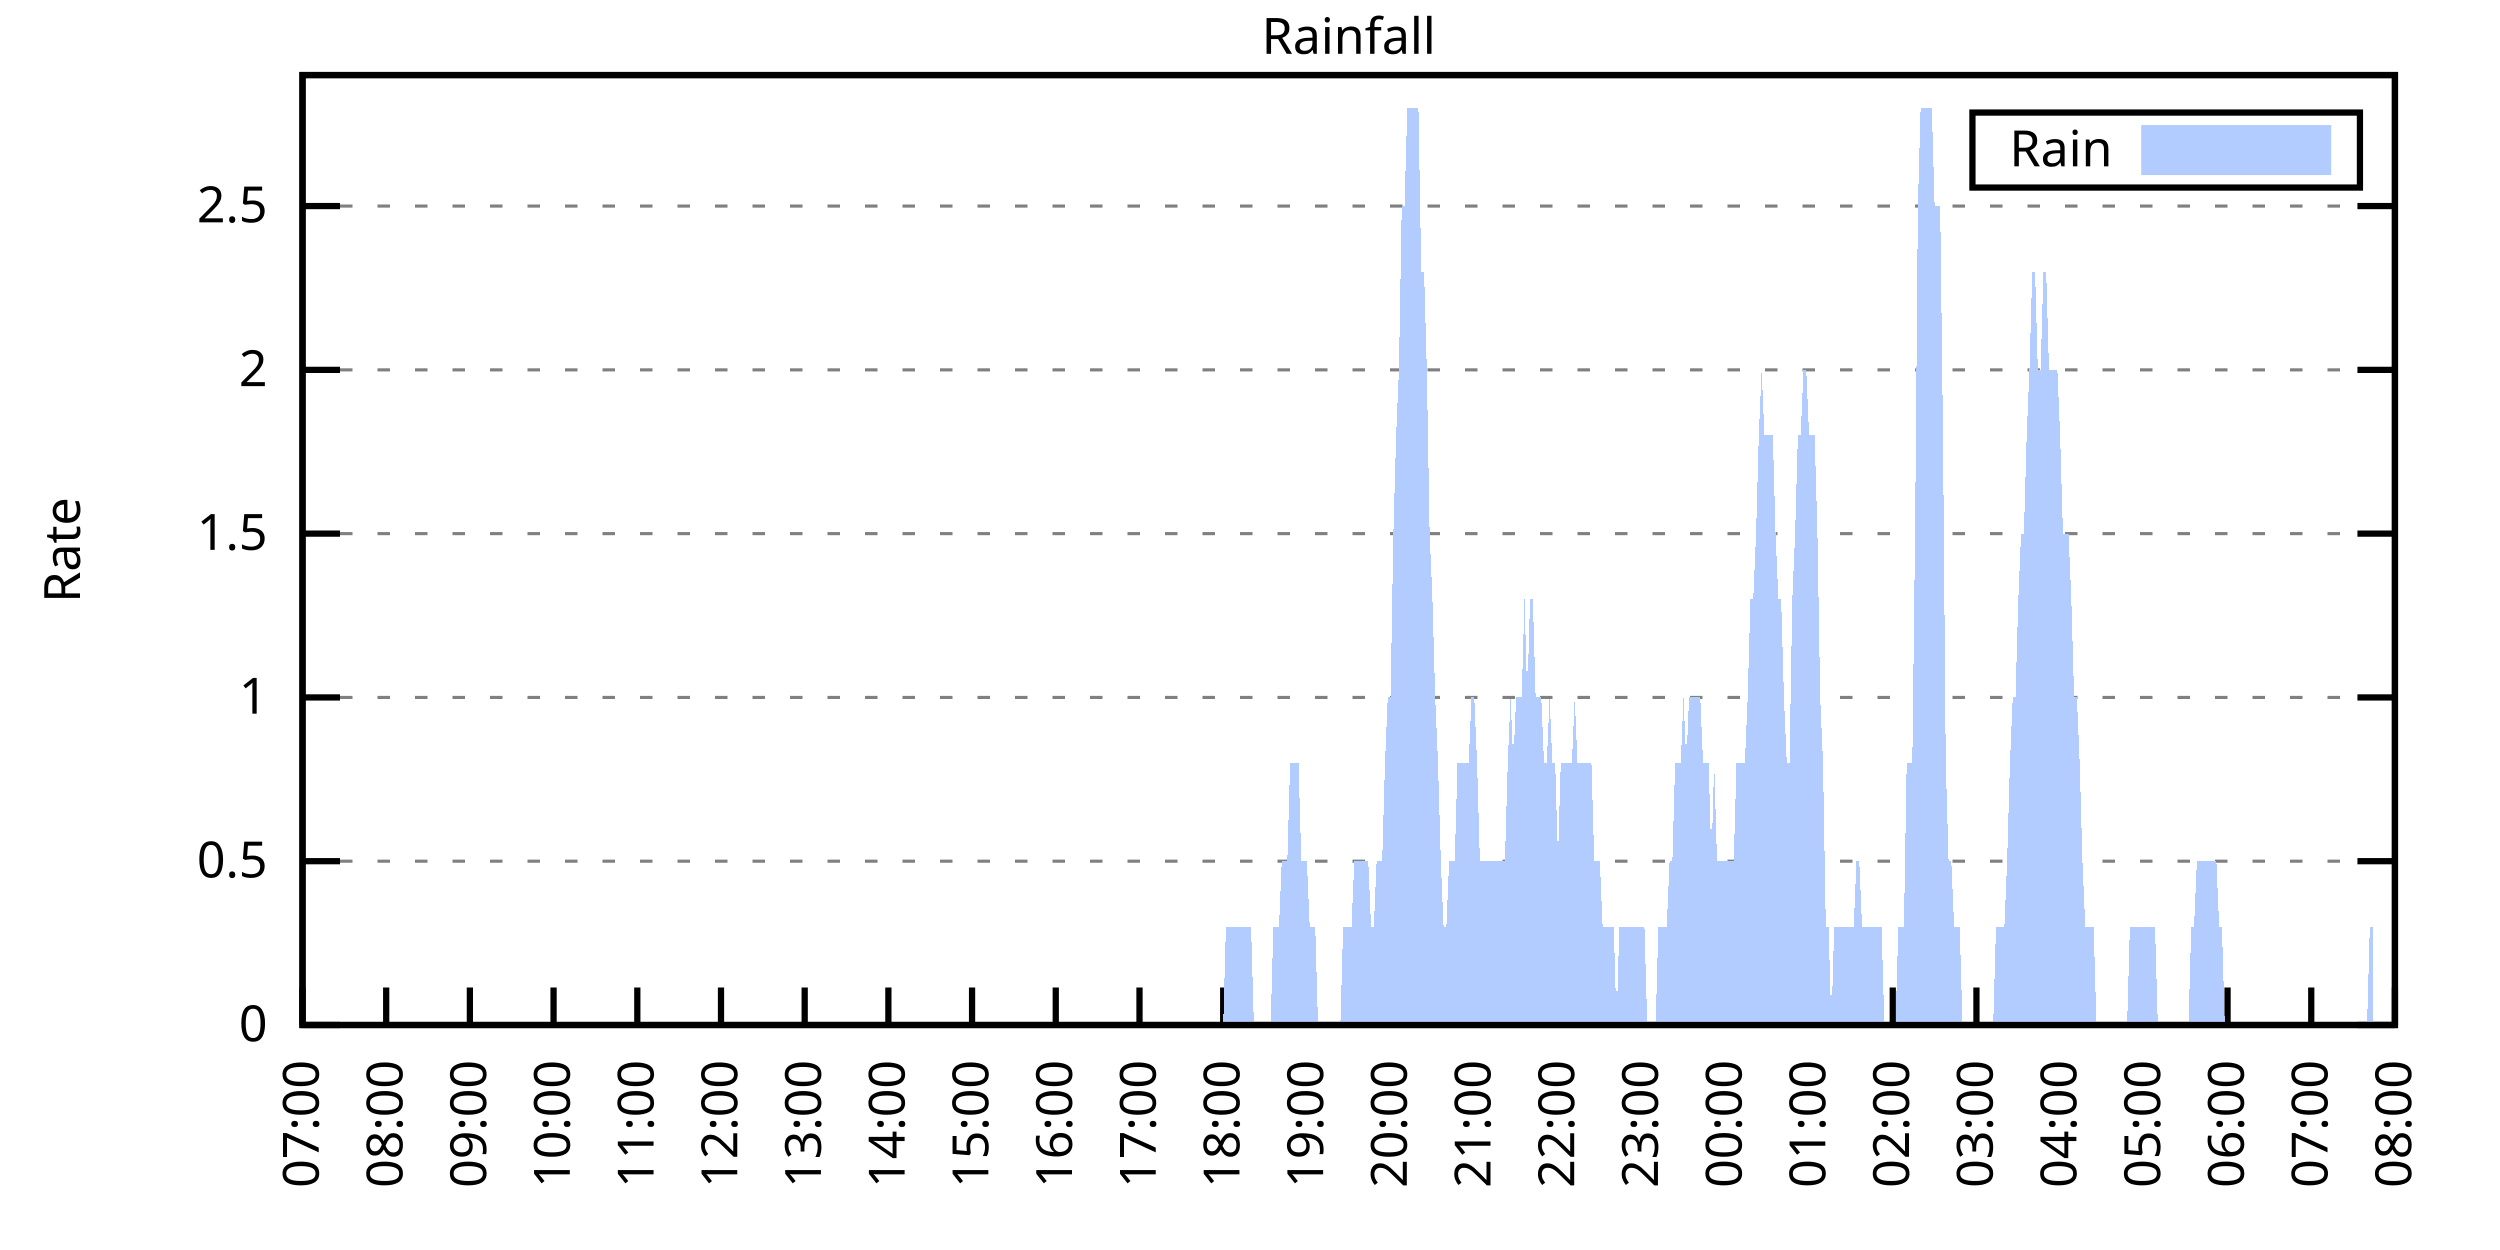
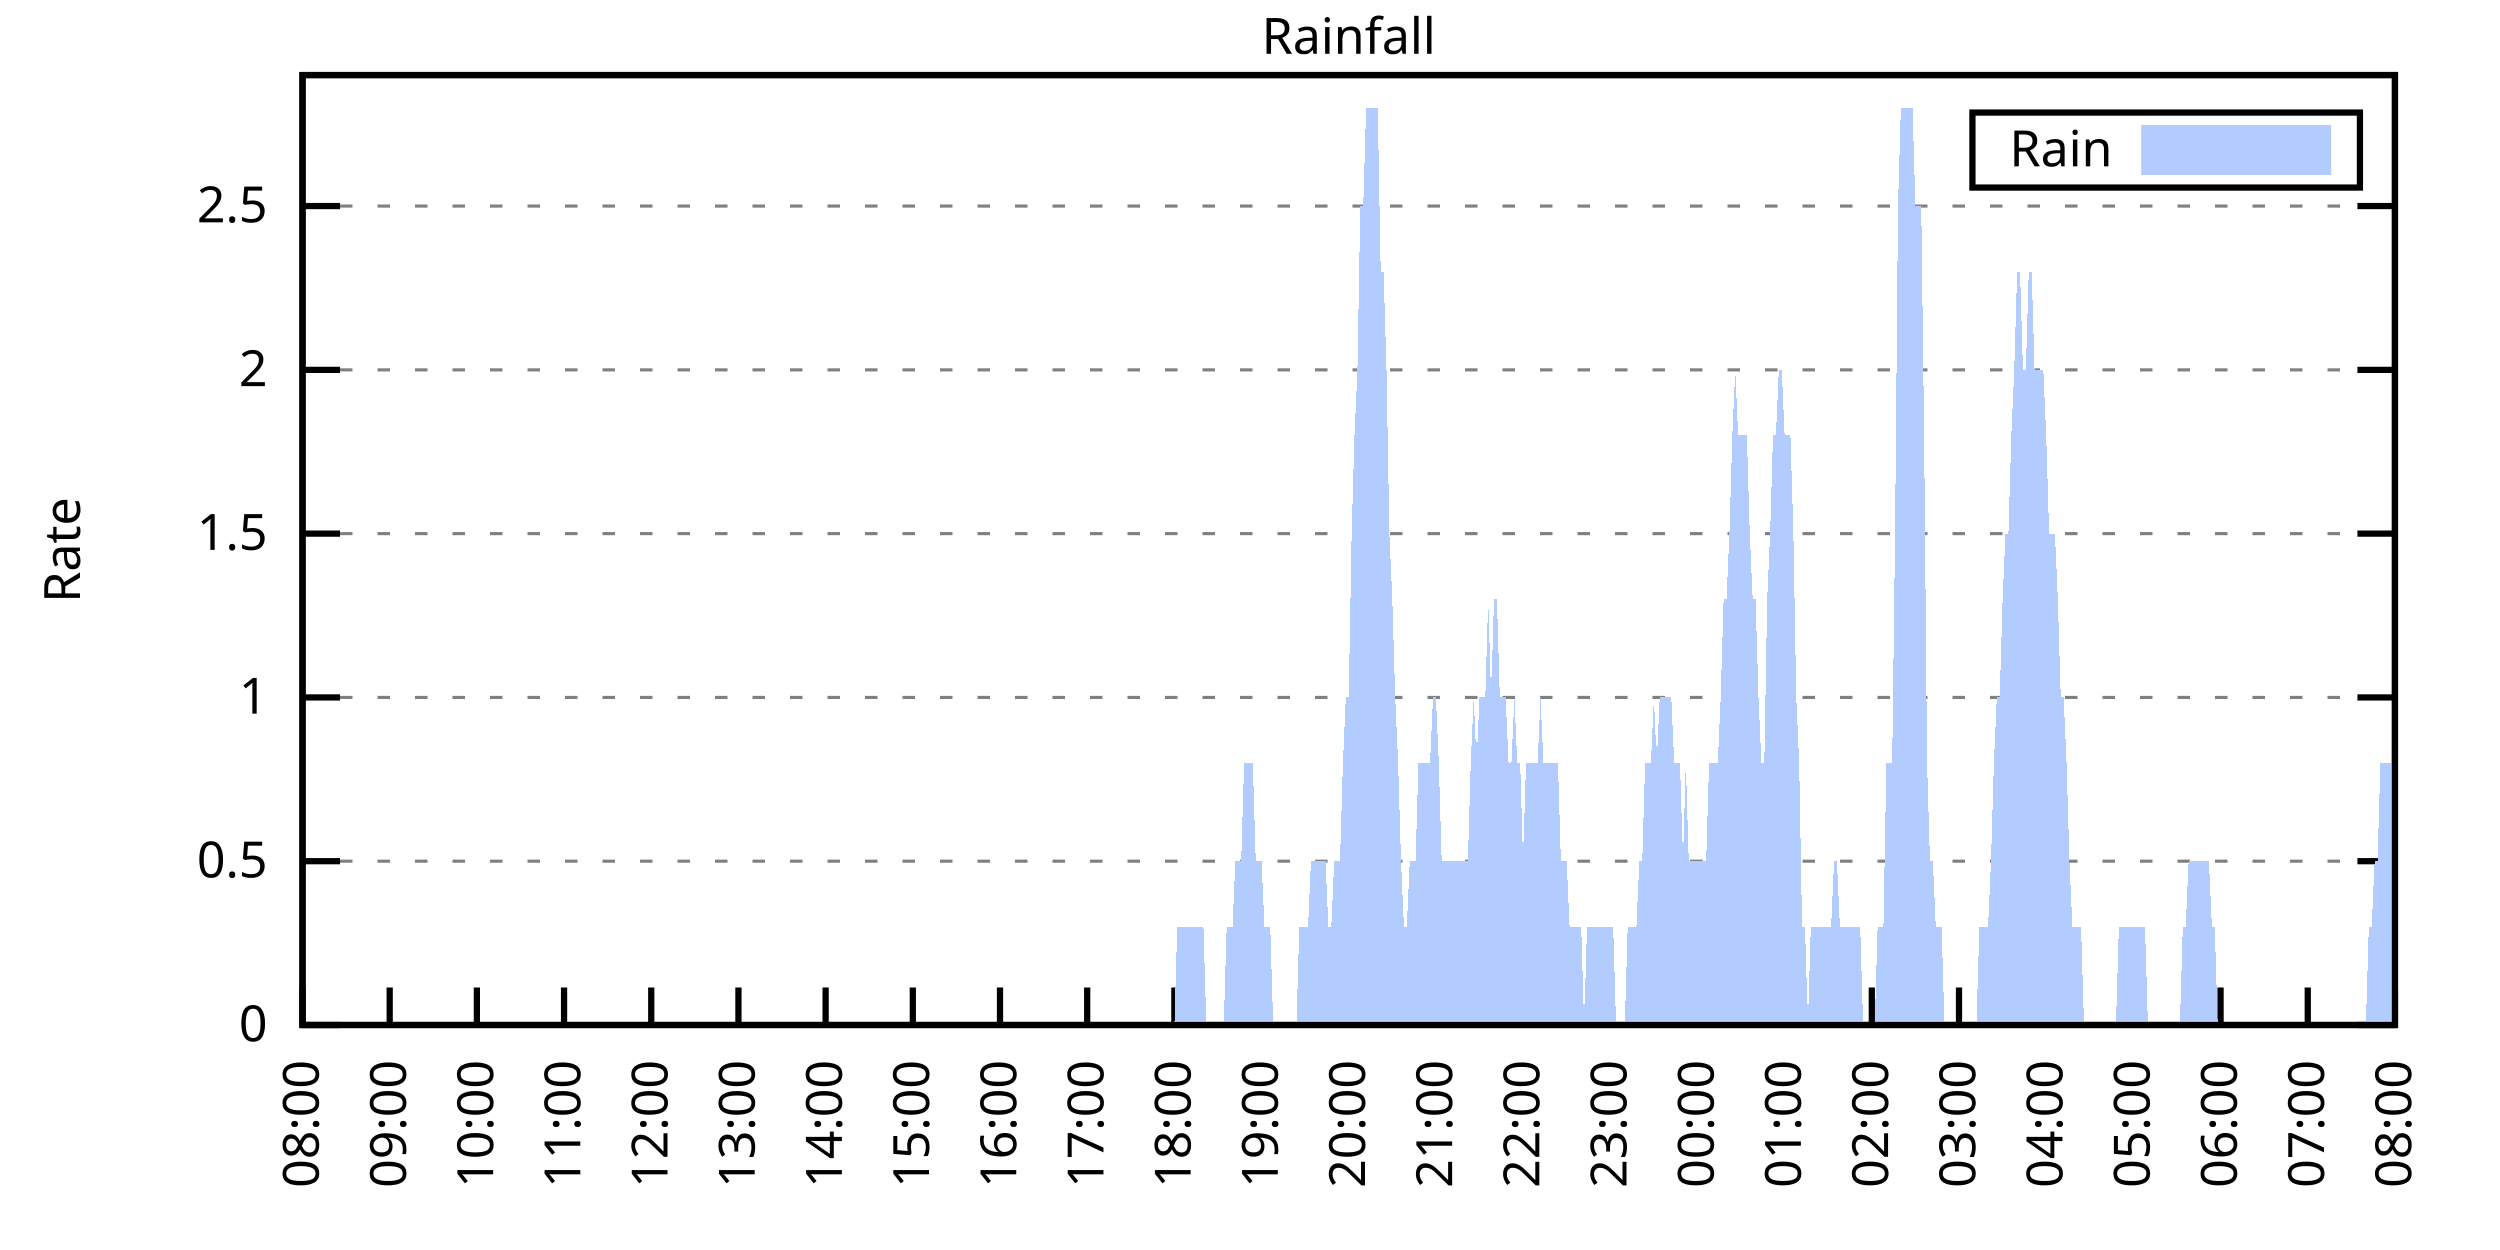
<svg xmlns="http://www.w3.org/2000/svg" xmlns:xlink="http://www.w3.org/1999/xlink" width="400" height="200" viewBox="0 0 400 200">
  <g id="gnuplot_canvas">
    <rect x="0" y="0" width="400" height="200" fill="none" />
    <defs>
      <circle id="gpDot" r="0.5" stroke-width="0.5" stroke="currentColor" />
      <path id="gpPt0" stroke-width="0.333" stroke="currentColor" d="M-1,0 h2 M0,-1 v2" />
      <path id="gpPt1" stroke-width="0.333" stroke="currentColor" d="M-1,-1 L1,1 M1,-1 L-1,1" />
      <path id="gpPt2" stroke-width="0.333" stroke="currentColor" d="M-1,0 L1,0 M0,-1 L0,1 M-1,-1 L1,1 M-1,1 L1,-1" />
      <rect id="gpPt3" stroke-width="0.333" stroke="currentColor" x="-1" y="-1" width="2" height="2" />
      <rect id="gpPt4" stroke-width="0.333" stroke="currentColor" fill="currentColor" x="-1" y="-1" width="2" height="2" />
      <circle id="gpPt5" stroke-width="0.333" stroke="currentColor" cx="0" cy="0" r="1" />
      <use xlink:href="#gpPt5" id="gpPt6" fill="currentColor" stroke="none" />
      <path id="gpPt7" stroke-width="0.333" stroke="currentColor" d="M0,-1.33 L-1.33,0.67 L1.33,0.67 z" />
      <use xlink:href="#gpPt7" id="gpPt8" fill="currentColor" stroke="none" />
      <use xlink:href="#gpPt7" id="gpPt9" stroke="currentColor" transform="rotate(180)" />
      <use xlink:href="#gpPt9" id="gpPt10" fill="currentColor" stroke="none" />
      <use xlink:href="#gpPt3" id="gpPt11" stroke="currentColor" transform="rotate(45)" />
      <use xlink:href="#gpPt11" id="gpPt12" fill="currentColor" stroke="none" />
      <path id="gpPt13" stroke-width="0.333" stroke="currentColor" d="M0,1.330 L1.265,0.411 L0.782,-1.067 L-0.782,-1.076 L-1.265,0.411 z" />
      <use xlink:href="#gpPt13" id="gpPt14" fill="currentColor" stroke="none" />
      <filter id="textbox" filterUnits="objectBoundingBox" x="0" y="0" height="1" width="1">
        <feFlood flood-color="white" flood-opacity="1" result="bgnd" />
        <feComposite in="SourceGraphic" in2="bgnd" operator="atop" />
      </filter>
      <filter id="greybox" filterUnits="objectBoundingBox" x="0" y="0" height="1" width="1">
        <feFlood flood-color="lightgrey" flood-opacity="1" result="grey" />
        <feComposite in="SourceGraphic" in2="grey" operator="atop" />
      </filter>
    </defs>
    <g fill="none" color="white" stroke="currentColor" stroke-width="1.00" stroke-linecap="butt" stroke-linejoin="miter">
</g>
    <g fill="none" color="black" stroke="currentColor" stroke-width="1.00" stroke-linecap="butt" stroke-linejoin="miter">
      <g stroke="none" shape-rendering="crispEdges">
        <polygon fill="rgb(255, 255, 255)" points="48.40,164.00 383.18,164.00 383.18,12.02 48.40,12.02 " />
      </g>
    </g>
    <g fill="none" color="black" stroke="currentColor" stroke-width="1.00" stroke-linecap="butt" stroke-linejoin="miter">
</g>
    <g fill="none" color="black" stroke="black" stroke-width="0.50" stroke-linecap="butt" stroke-linejoin="miter">
</g>
    <g fill="none" color="gray" stroke="currentColor" stroke-width="0.50" stroke-linecap="butt" stroke-linejoin="miter">
      <path stroke="gray" stroke-dasharray="2,4" class="gridline" d="M48.40,164.00 L383.19,164.00  " />
    </g>
    <g fill="none" color="gray" stroke="gray" stroke-width="1.00" stroke-linecap="butt" stroke-linejoin="miter">
</g>
    <g fill="none" color="black" stroke="currentColor" stroke-width="1.00" stroke-linecap="butt" stroke-linejoin="miter">
      <path stroke="black" d="M48.40,164.00 L54.40,164.00 M383.19,164.00 L377.19,164.00  " />
      <g transform="translate(42.80,166.60)" stroke="none" fill="black" font-family="Sans" font-size="8.00" text-anchor="end">
        <text>
          <tspan font-family="Sans"> 0</tspan>
        </text>
      </g>
    </g>
    <g fill="none" color="black" stroke="currentColor" stroke-width="1.00" stroke-linecap="butt" stroke-linejoin="miter">
</g>
    <g fill="none" color="black" stroke="black" stroke-width="0.50" stroke-linecap="butt" stroke-linejoin="miter">
</g>
    <g fill="none" color="gray" stroke="currentColor" stroke-width="0.50" stroke-linecap="butt" stroke-linejoin="miter">
      <path stroke="gray" stroke-dasharray="2,4" class="gridline" d="M48.40,137.79 L383.19,137.79  " />
    </g>
    <g fill="none" color="gray" stroke="gray" stroke-width="1.00" stroke-linecap="butt" stroke-linejoin="miter">
</g>
    <g fill="none" color="black" stroke="currentColor" stroke-width="1.00" stroke-linecap="butt" stroke-linejoin="miter">
      <path stroke="black" d="M48.40,137.79 L54.40,137.79 M383.19,137.79 L377.19,137.79  " />
      <g transform="translate(42.80,140.39)" stroke="none" fill="black" font-family="Sans" font-size="8.00" text-anchor="end">
        <text>
          <tspan font-family="Sans"> 0.5</tspan>
        </text>
      </g>
    </g>
    <g fill="none" color="black" stroke="currentColor" stroke-width="1.00" stroke-linecap="butt" stroke-linejoin="miter">
</g>
    <g fill="none" color="black" stroke="black" stroke-width="0.50" stroke-linecap="butt" stroke-linejoin="miter">
</g>
    <g fill="none" color="gray" stroke="currentColor" stroke-width="0.50" stroke-linecap="butt" stroke-linejoin="miter">
      <path stroke="gray" stroke-dasharray="2,4" class="gridline" d="M48.40,111.59 L383.19,111.59  " />
    </g>
    <g fill="none" color="gray" stroke="gray" stroke-width="1.00" stroke-linecap="butt" stroke-linejoin="miter">
</g>
    <g fill="none" color="black" stroke="currentColor" stroke-width="1.00" stroke-linecap="butt" stroke-linejoin="miter">
      <path stroke="black" d="M48.40,111.59 L54.40,111.59 M383.19,111.59 L377.19,111.59  " />
      <g transform="translate(42.80,114.19)" stroke="none" fill="black" font-family="Sans" font-size="8.00" text-anchor="end">
        <text>
          <tspan font-family="Sans"> 1</tspan>
        </text>
      </g>
    </g>
    <g fill="none" color="black" stroke="currentColor" stroke-width="1.00" stroke-linecap="butt" stroke-linejoin="miter">
</g>
    <g fill="none" color="black" stroke="black" stroke-width="0.50" stroke-linecap="butt" stroke-linejoin="miter">
</g>
    <g fill="none" color="gray" stroke="currentColor" stroke-width="0.50" stroke-linecap="butt" stroke-linejoin="miter">
      <path stroke="gray" stroke-dasharray="2,4" class="gridline" d="M48.40,85.38 L383.19,85.38  " />
    </g>
    <g fill="none" color="gray" stroke="gray" stroke-width="1.00" stroke-linecap="butt" stroke-linejoin="miter">
</g>
    <g fill="none" color="black" stroke="currentColor" stroke-width="1.00" stroke-linecap="butt" stroke-linejoin="miter">
      <path stroke="black" d="M48.40,85.38 L54.40,85.38 M383.19,85.38 L377.19,85.38  " />
      <g transform="translate(42.80,87.98)" stroke="none" fill="black" font-family="Sans" font-size="8.00" text-anchor="end">
        <text>
          <tspan font-family="Sans"> 1.5</tspan>
        </text>
      </g>
    </g>
    <g fill="none" color="black" stroke="currentColor" stroke-width="1.00" stroke-linecap="butt" stroke-linejoin="miter">
</g>
    <g fill="none" color="black" stroke="black" stroke-width="0.50" stroke-linecap="butt" stroke-linejoin="miter">
</g>
    <g fill="none" color="gray" stroke="currentColor" stroke-width="0.50" stroke-linecap="butt" stroke-linejoin="miter">
      <path stroke="gray" stroke-dasharray="2,4" class="gridline" d="M48.40,59.18 L383.19,59.18  " />
    </g>
    <g fill="none" color="gray" stroke="gray" stroke-width="1.00" stroke-linecap="butt" stroke-linejoin="miter">
</g>
    <g fill="none" color="black" stroke="currentColor" stroke-width="1.00" stroke-linecap="butt" stroke-linejoin="miter">
      <path stroke="black" d="M48.40,59.18 L54.40,59.18 M383.19,59.18 L377.19,59.18  " />
      <g transform="translate(42.80,61.78)" stroke="none" fill="black" font-family="Sans" font-size="8.00" text-anchor="end">
        <text>
          <tspan font-family="Sans"> 2</tspan>
        </text>
      </g>
    </g>
    <g fill="none" color="black" stroke="currentColor" stroke-width="1.00" stroke-linecap="butt" stroke-linejoin="miter">
</g>
    <g fill="none" color="black" stroke="black" stroke-width="0.50" stroke-linecap="butt" stroke-linejoin="miter">
</g>
    <g fill="none" color="gray" stroke="currentColor" stroke-width="0.50" stroke-linecap="butt" stroke-linejoin="miter">
      <path stroke="gray" stroke-dasharray="2,4" class="gridline" d="M48.40,32.97 L383.19,32.97  " />
    </g>
    <g fill="none" color="gray" stroke="gray" stroke-width="1.00" stroke-linecap="butt" stroke-linejoin="miter">
</g>
    <g fill="none" color="black" stroke="currentColor" stroke-width="1.00" stroke-linecap="butt" stroke-linejoin="miter">
      <path stroke="black" d="M48.40,32.97 L54.40,32.97 M383.19,32.97 L377.19,32.97  " />
      <g transform="translate(42.80,35.57)" stroke="none" fill="black" font-family="Sans" font-size="8.00" text-anchor="end">
        <text>
          <tspan font-family="Sans"> 2.5</tspan>
        </text>
      </g>
    </g>
    <g fill="none" color="black" stroke="currentColor" stroke-width="1.00" stroke-linecap="butt" stroke-linejoin="miter">
      <path stroke="black" d="M48.40,164.00 L48.40,158.00  " />
      <g transform="translate(51.00,169.60) rotate(270.00)" stroke="none" fill="black" font-family="Sans" font-size="8.00" text-anchor="end">
        <text>
-           <tspan font-family="Sans">07:00</tspan>
-         </text>
-       </g>
-     </g>
-     <g fill="none" color="black" stroke="currentColor" stroke-width="1.00" stroke-linecap="butt" stroke-linejoin="miter">
-       <path stroke="black" d="M61.79,164.00 L61.79,158.00  " />
-       <g transform="translate(64.39,169.60) rotate(270.00)" stroke="none" fill="black" font-family="Sans" font-size="8.00" text-anchor="end">
-         <text>
          <tspan font-family="Sans">08:00</tspan>
        </text>
      </g>
    </g>
    <g fill="none" color="black" stroke="currentColor" stroke-width="1.00" stroke-linecap="butt" stroke-linejoin="miter">
-       <path stroke="black" d="M75.18,164.00 L75.18,158.00  " />
-       <g transform="translate(77.78,169.60) rotate(270.00)" stroke="none" fill="black" font-family="Sans" font-size="8.00" text-anchor="end">
+       <path stroke="black" d="M62.35,164.00 L62.35,158.00  " />
+       <g transform="translate(64.95,169.60) rotate(270.00)" stroke="none" fill="black" font-family="Sans" font-size="8.00" text-anchor="end">
        <text>
          <tspan font-family="Sans">09:00</tspan>
        </text>
      </g>
    </g>
    <g fill="none" color="black" stroke="currentColor" stroke-width="1.00" stroke-linecap="butt" stroke-linejoin="miter">
-       <path stroke="black" d="M88.57,164.00 L88.57,158.00  " />
-       <g transform="translate(91.17,169.60) rotate(270.00)" stroke="none" fill="black" font-family="Sans" font-size="8.00" text-anchor="end">
+       <path stroke="black" d="M76.30,164.00 L76.30,158.00  " />
+       <g transform="translate(78.90,169.60) rotate(270.00)" stroke="none" fill="black" font-family="Sans" font-size="8.00" text-anchor="end">
        <text>
          <tspan font-family="Sans">10:00</tspan>
        </text>
      </g>
    </g>
    <g fill="none" color="black" stroke="currentColor" stroke-width="1.00" stroke-linecap="butt" stroke-linejoin="miter">
-       <path stroke="black" d="M101.97,164.00 L101.97,158.00  " />
-       <g transform="translate(104.57,169.60) rotate(270.00)" stroke="none" fill="black" font-family="Sans" font-size="8.00" text-anchor="end">
+       <path stroke="black" d="M90.25,164.00 L90.25,158.00  " />
+       <g transform="translate(92.85,169.60) rotate(270.00)" stroke="none" fill="black" font-family="Sans" font-size="8.00" text-anchor="end">
        <text>
          <tspan font-family="Sans">11:00</tspan>
        </text>
      </g>
    </g>
    <g fill="none" color="black" stroke="currentColor" stroke-width="1.00" stroke-linecap="butt" stroke-linejoin="miter">
-       <path stroke="black" d="M115.36,164.00 L115.36,158.00  " />
-       <g transform="translate(117.96,169.60) rotate(270.00)" stroke="none" fill="black" font-family="Sans" font-size="8.00" text-anchor="end">
+       <path stroke="black" d="M104.20,164.00 L104.20,158.00  " />
+       <g transform="translate(106.80,169.60) rotate(270.00)" stroke="none" fill="black" font-family="Sans" font-size="8.00" text-anchor="end">
        <text>
          <tspan font-family="Sans">12:00</tspan>
        </text>
      </g>
    </g>
    <g fill="none" color="black" stroke="currentColor" stroke-width="1.00" stroke-linecap="butt" stroke-linejoin="miter">
-       <path stroke="black" d="M128.75,164.00 L128.75,158.00  " />
-       <g transform="translate(131.35,169.60) rotate(270.00)" stroke="none" fill="black" font-family="Sans" font-size="8.00" text-anchor="end">
+       <path stroke="black" d="M118.15,164.00 L118.15,158.00  " />
+       <g transform="translate(120.75,169.60) rotate(270.00)" stroke="none" fill="black" font-family="Sans" font-size="8.00" text-anchor="end">
        <text>
          <tspan font-family="Sans">13:00</tspan>
        </text>
      </g>
    </g>
    <g fill="none" color="black" stroke="currentColor" stroke-width="1.00" stroke-linecap="butt" stroke-linejoin="miter">
-       <path stroke="black" d="M142.14,164.00 L142.14,158.00  " />
-       <g transform="translate(144.74,169.60) rotate(270.00)" stroke="none" fill="black" font-family="Sans" font-size="8.00" text-anchor="end">
+       <path stroke="black" d="M132.10,164.00 L132.10,158.00  " />
+       <g transform="translate(134.70,169.60) rotate(270.00)" stroke="none" fill="black" font-family="Sans" font-size="8.00" text-anchor="end">
        <text>
          <tspan font-family="Sans">14:00</tspan>
        </text>
      </g>
    </g>
    <g fill="none" color="black" stroke="currentColor" stroke-width="1.00" stroke-linecap="butt" stroke-linejoin="miter">
-       <path stroke="black" d="M155.53,164.00 L155.53,158.00  " />
-       <g transform="translate(158.13,169.60) rotate(270.00)" stroke="none" fill="black" font-family="Sans" font-size="8.00" text-anchor="end">
+       <path stroke="black" d="M146.05,164.00 L146.05,158.00  " />
+       <g transform="translate(148.65,169.60) rotate(270.00)" stroke="none" fill="black" font-family="Sans" font-size="8.00" text-anchor="end">
        <text>
          <tspan font-family="Sans">15:00</tspan>
        </text>
      </g>
    </g>
    <g fill="none" color="black" stroke="currentColor" stroke-width="1.00" stroke-linecap="butt" stroke-linejoin="miter">
-       <path stroke="black" d="M168.92,164.00 L168.92,158.00  " />
-       <g transform="translate(171.52,169.60) rotate(270.00)" stroke="none" fill="black" font-family="Sans" font-size="8.00" text-anchor="end">
+       <path stroke="black" d="M160.00,164.00 L160.00,158.00  " />
+       <g transform="translate(162.60,169.60) rotate(270.00)" stroke="none" fill="black" font-family="Sans" font-size="8.00" text-anchor="end">
        <text>
          <tspan font-family="Sans">16:00</tspan>
        </text>
      </g>
    </g>
    <g fill="none" color="black" stroke="currentColor" stroke-width="1.00" stroke-linecap="butt" stroke-linejoin="miter">
-       <path stroke="black" d="M182.32,164.00 L182.32,158.00  " />
-       <g transform="translate(184.92,169.60) rotate(270.00)" stroke="none" fill="black" font-family="Sans" font-size="8.00" text-anchor="end">
+       <path stroke="black" d="M173.95,164.00 L173.95,158.00  " />
+       <g transform="translate(176.55,169.60) rotate(270.00)" stroke="none" fill="black" font-family="Sans" font-size="8.00" text-anchor="end">
        <text>
          <tspan font-family="Sans">17:00</tspan>
        </text>
      </g>
    </g>
    <g fill="none" color="black" stroke="currentColor" stroke-width="1.00" stroke-linecap="butt" stroke-linejoin="miter">
-       <path stroke="black" d="M195.71,164.00 L195.71,158.00  " />
-       <g transform="translate(198.31,169.60) rotate(270.00)" stroke="none" fill="black" font-family="Sans" font-size="8.00" text-anchor="end">
+       <path stroke="black" d="M187.90,164.00 L187.90,158.00  " />
+       <g transform="translate(190.50,169.60) rotate(270.00)" stroke="none" fill="black" font-family="Sans" font-size="8.00" text-anchor="end">
        <text>
          <tspan font-family="Sans">18:00</tspan>
        </text>
      </g>
    </g>
    <g fill="none" color="black" stroke="currentColor" stroke-width="1.00" stroke-linecap="butt" stroke-linejoin="miter">
-       <path stroke="black" d="M209.10,164.00 L209.10,158.00  " />
-       <g transform="translate(211.70,169.60) rotate(270.00)" stroke="none" fill="black" font-family="Sans" font-size="8.00" text-anchor="end">
+       <path stroke="black" d="M201.85,164.00 L201.85,158.00  " />
+       <g transform="translate(204.45,169.60) rotate(270.00)" stroke="none" fill="black" font-family="Sans" font-size="8.00" text-anchor="end">
        <text>
          <tspan font-family="Sans">19:00</tspan>
        </text>
      </g>
    </g>
    <g fill="none" color="black" stroke="currentColor" stroke-width="1.00" stroke-linecap="butt" stroke-linejoin="miter">
-       <path stroke="black" d="M222.49,164.00 L222.49,158.00  " />
-       <g transform="translate(225.09,169.60) rotate(270.00)" stroke="none" fill="black" font-family="Sans" font-size="8.00" text-anchor="end">
+       <path stroke="black" d="M215.80,164.00 L215.80,158.00  " />
+       <g transform="translate(218.40,169.60) rotate(270.00)" stroke="none" fill="black" font-family="Sans" font-size="8.00" text-anchor="end">
        <text>
          <tspan font-family="Sans">20:00</tspan>
        </text>
      </g>
    </g>
    <g fill="none" color="black" stroke="currentColor" stroke-width="1.00" stroke-linecap="butt" stroke-linejoin="miter">
-       <path stroke="black" d="M235.88,164.00 L235.88,158.00  " />
-       <g transform="translate(238.48,169.60) rotate(270.00)" stroke="none" fill="black" font-family="Sans" font-size="8.00" text-anchor="end">
+       <path stroke="black" d="M229.74,164.00 L229.74,158.00  " />
+       <g transform="translate(232.34,169.60) rotate(270.00)" stroke="none" fill="black" font-family="Sans" font-size="8.00" text-anchor="end">
        <text>
          <tspan font-family="Sans">21:00</tspan>
        </text>
      </g>
    </g>
    <g fill="none" color="black" stroke="currentColor" stroke-width="1.00" stroke-linecap="butt" stroke-linejoin="miter">
-       <path stroke="black" d="M249.27,164.00 L249.27,158.00  " />
-       <g transform="translate(251.87,169.60) rotate(270.00)" stroke="none" fill="black" font-family="Sans" font-size="8.00" text-anchor="end">
+       <path stroke="black" d="M243.69,164.00 L243.69,158.00  " />
+       <g transform="translate(246.29,169.60) rotate(270.00)" stroke="none" fill="black" font-family="Sans" font-size="8.00" text-anchor="end">
        <text>
          <tspan font-family="Sans">22:00</tspan>
        </text>
      </g>
    </g>
    <g fill="none" color="black" stroke="currentColor" stroke-width="1.00" stroke-linecap="butt" stroke-linejoin="miter">
-       <path stroke="black" d="M262.67,164.00 L262.67,158.00  " />
-       <g transform="translate(265.27,169.60) rotate(270.00)" stroke="none" fill="black" font-family="Sans" font-size="8.00" text-anchor="end">
+       <path stroke="black" d="M257.64,164.00 L257.64,158.00  " />
+       <g transform="translate(260.24,169.60) rotate(270.00)" stroke="none" fill="black" font-family="Sans" font-size="8.00" text-anchor="end">
        <text>
          <tspan font-family="Sans">23:00</tspan>
        </text>
      </g>
    </g>
    <g fill="none" color="black" stroke="currentColor" stroke-width="1.00" stroke-linecap="butt" stroke-linejoin="miter">
-       <path stroke="black" d="M276.06,164.00 L276.06,158.00  " />
-       <g transform="translate(278.66,169.60) rotate(270.00)" stroke="none" fill="black" font-family="Sans" font-size="8.00" text-anchor="end">
+       <path stroke="black" d="M271.59,164.00 L271.59,158.00  " />
+       <g transform="translate(274.19,169.60) rotate(270.00)" stroke="none" fill="black" font-family="Sans" font-size="8.00" text-anchor="end">
        <text>
          <tspan font-family="Sans">00:00</tspan>
        </text>
      </g>
    </g>
    <g fill="none" color="black" stroke="currentColor" stroke-width="1.00" stroke-linecap="butt" stroke-linejoin="miter">
-       <path stroke="black" d="M289.45,164.00 L289.45,158.00  " />
-       <g transform="translate(292.05,169.60) rotate(270.00)" stroke="none" fill="black" font-family="Sans" font-size="8.00" text-anchor="end">
+       <path stroke="black" d="M285.54,164.00 L285.54,158.00  " />
+       <g transform="translate(288.14,169.60) rotate(270.00)" stroke="none" fill="black" font-family="Sans" font-size="8.00" text-anchor="end">
        <text>
          <tspan font-family="Sans">01:00</tspan>
        </text>
      </g>
    </g>
    <g fill="none" color="black" stroke="currentColor" stroke-width="1.00" stroke-linecap="butt" stroke-linejoin="miter">
-       <path stroke="black" d="M302.84,164.00 L302.84,158.00  " />
-       <g transform="translate(305.44,169.60) rotate(270.00)" stroke="none" fill="black" font-family="Sans" font-size="8.00" text-anchor="end">
+       <path stroke="black" d="M299.49,164.00 L299.49,158.00  " />
+       <g transform="translate(302.09,169.60) rotate(270.00)" stroke="none" fill="black" font-family="Sans" font-size="8.00" text-anchor="end">
        <text>
          <tspan font-family="Sans">02:00</tspan>
        </text>
      </g>
    </g>
    <g fill="none" color="black" stroke="currentColor" stroke-width="1.00" stroke-linecap="butt" stroke-linejoin="miter">
-       <path stroke="black" d="M316.23,164.00 L316.23,158.00  " />
-       <g transform="translate(318.83,169.60) rotate(270.00)" stroke="none" fill="black" font-family="Sans" font-size="8.00" text-anchor="end">
+       <path stroke="black" d="M313.44,164.00 L313.44,158.00  " />
+       <g transform="translate(316.04,169.60) rotate(270.00)" stroke="none" fill="black" font-family="Sans" font-size="8.00" text-anchor="end">
        <text>
          <tspan font-family="Sans">03:00</tspan>
        </text>
      </g>
    </g>
    <g fill="none" color="black" stroke="currentColor" stroke-width="1.00" stroke-linecap="butt" stroke-linejoin="miter">
-       <path stroke="black" d="M329.62,164.00 L329.62,158.00  " />
-       <g transform="translate(332.22,169.60) rotate(270.00)" stroke="none" fill="black" font-family="Sans" font-size="8.00" text-anchor="end">
+       <path stroke="black" d="M327.39,164.00 L327.39,158.00  " />
+       <g transform="translate(329.99,169.60) rotate(270.00)" stroke="none" fill="black" font-family="Sans" font-size="8.00" text-anchor="end">
        <text>
          <tspan font-family="Sans">04:00</tspan>
        </text>
      </g>
    </g>
    <g fill="none" color="black" stroke="currentColor" stroke-width="1.00" stroke-linecap="butt" stroke-linejoin="miter">
-       <path stroke="black" d="M343.02,164.00 L343.02,158.00  " />
-       <g transform="translate(345.62,169.60) rotate(270.00)" stroke="none" fill="black" font-family="Sans" font-size="8.00" text-anchor="end">
+       <path stroke="black" d="M341.34,164.00 L341.34,158.00  " />
+       <g transform="translate(343.94,169.60) rotate(270.00)" stroke="none" fill="black" font-family="Sans" font-size="8.00" text-anchor="end">
        <text>
          <tspan font-family="Sans">05:00</tspan>
        </text>
      </g>
    </g>
    <g fill="none" color="black" stroke="currentColor" stroke-width="1.00" stroke-linecap="butt" stroke-linejoin="miter">
-       <path stroke="black" d="M356.41,164.00 L356.41,158.00  " />
-       <g transform="translate(359.01,169.60) rotate(270.00)" stroke="none" fill="black" font-family="Sans" font-size="8.00" text-anchor="end">
+       <path stroke="black" d="M355.29,164.00 L355.29,158.00  " />
+       <g transform="translate(357.89,169.60) rotate(270.00)" stroke="none" fill="black" font-family="Sans" font-size="8.00" text-anchor="end">
        <text>
          <tspan font-family="Sans">06:00</tspan>
        </text>
      </g>
    </g>
    <g fill="none" color="black" stroke="currentColor" stroke-width="1.00" stroke-linecap="butt" stroke-linejoin="miter">
-       <path stroke="black" d="M369.80,164.00 L369.80,158.00  " />
-       <g transform="translate(372.40,169.60) rotate(270.00)" stroke="none" fill="black" font-family="Sans" font-size="8.00" text-anchor="end">
+       <path stroke="black" d="M369.24,164.00 L369.24,158.00  " />
+       <g transform="translate(371.84,169.60) rotate(270.00)" stroke="none" fill="black" font-family="Sans" font-size="8.00" text-anchor="end">
        <text>
          <tspan font-family="Sans">07:00</tspan>
        </text>
      </g>
    </g>
    <g fill="none" color="black" stroke="currentColor" stroke-width="1.00" stroke-linecap="butt" stroke-linejoin="miter">
      <path stroke="black" d="M383.19,164.00 L383.19,158.00  " />
      <g transform="translate(385.79,169.60) rotate(270.00)" stroke="none" fill="black" font-family="Sans" font-size="8.00" text-anchor="end">
        <text>
          <tspan font-family="Sans">08:00</tspan>
        </text>
      </g>
    </g>
    <g fill="none" color="black" stroke="currentColor" stroke-width="1.00" stroke-linecap="butt" stroke-linejoin="miter">
</g>
    <g fill="none" color="black" stroke="currentColor" stroke-width="1.00" stroke-linecap="butt" stroke-linejoin="miter">
      <path stroke="black" d="M48.40,12.01 L48.40,164.00 L383.19,164.00 L383.19,12.01 L48.40,12.01 Z  " />
    </g>
    <g fill="none" color="black" stroke="currentColor" stroke-width="1.00" stroke-linecap="butt" stroke-linejoin="miter">
</g>
    <g fill="none" color="black" stroke="currentColor" stroke-width="1.00" stroke-linecap="butt" stroke-linejoin="miter">
      <path stroke="black" d="M315.59,30.01 L315.59,18.01 L377.59,18.01 L377.59,30.01 L315.59,30.01 Z  " />
    </g>
    <g id="Rainfall_plot_1">
      <g fill="none" color="white" stroke="black" stroke-width="2.00" stroke-linecap="butt" stroke-linejoin="miter">
</g>
      <g fill="none" color="black" stroke="currentColor" stroke-width="2.00" stroke-linecap="butt" stroke-linejoin="miter">
        <g transform="translate(337.99,26.61)" stroke="none" fill="black" font-family="Sans" font-size="8.00" text-anchor="end">
          <text>
            <tspan font-family="Sans">Rain</tspan>
          </text>
        </g>
      </g>
      <g fill="none" color="black" stroke="currentColor" stroke-width="2.00" stroke-linecap="butt" stroke-linejoin="miter">
        <g stroke="none" shape-rendering="crispEdges">
          <polygon fill="rgb(178, 204, 255)" points="343.59,27.01 371.99,27.01 371.99,21.01 343.59,21.01 " />
        </g>
        <path stroke="rgb(178, 204, 255)" d="M343.59,27.01 L371.99,27.01 L371.99,21.01 L343.59,21.01 L343.59,27.01 Z  " />
      </g>
      <g fill="none" color="black" stroke="currentColor" stroke-width="2.00" stroke-linecap="butt" stroke-linejoin="miter">
        <g stroke="none" shape-rendering="crispEdges">
-           <polygon fill="rgb(178, 204, 255)" points="58.67,164.00 59.11,164.00 59.56,164.00 60.01,164.00 60.45,164.00 60.90,164.00 61.35,164.00 61.79,164.00 62.24,164.00 62.68,164.00 63.13,164.00 63.58,164.00 64.02,164.00 64.47,164.00 64.92,164.00 65.36,164.00 65.81,164.00 66.26,164.00 66.70,164.00 67.15,164.00 67.59,164.00 68.04,164.00 68.49,164.00 68.93,164.00 69.38,164.00 69.83,164.00 70.27,164.00 70.72,164.00 71.17,164.00 71.61,164.00 72.06,164.00 72.50,164.00 72.95,164.00 73.40,164.00 73.84,164.00 74.29,164.00 74.74,164.00 75.18,164.00 75.63,164.00 76.08,164.00 76.52,164.00 76.97,164.00 77.42,164.00 77.86,164.00 78.31,164.00 78.75,164.00 79.20,164.00 79.65,164.00 80.09,164.00 80.54,164.00 80.99,164.00 81.43,164.00 81.88,164.00 82.33,164.00 82.77,164.00 83.22,164.00 83.66,164.00 84.11,164.00 84.56,164.00 85.00,164.00 85.45,164.00 85.90,164.00 86.34,164.00 86.79,164.00 87.24,164.00 87.68,164.00 88.13,164.00 88.57,164.00 89.02,164.00 89.47,164.00 89.91,164.00 90.36,164.00 90.81,164.00 91.25,164.00 91.70,164.00 92.15,164.00 92.59,164.00 93.04,164.00 93.49,164.00 93.93,164.00 94.38,164.00 94.82,164.00 95.27,164.00 95.72,164.00 96.16,164.00 96.61,164.00 97.06,164.00 97.50,164.00 97.95,164.00 98.40,164.00 98.84,164.00 99.29,164.00 99.73,164.00 100.18,164.00 100.63,164.00 101.07,164.00 101.52,164.00 101.97,164.00 102.41,164.00 102.86,164.00 103.31,164.00 103.75,164.00 104.20,164.00 104.64,164.00 105.09,164.00 105.54,164.00 105.98,164.00 106.43,164.00 106.88,164.00 107.32,164.00 107.77,164.00 108.22,164.00 108.66,164.00 109.11,164.00 109.55,164.00 110.00,164.00 110.45,164.00 110.89,164.00 111.34,164.00 111.79,164.00 112.23,164.00 112.68,164.00 113.13,164.00 113.57,164.00 114.02,164.00 114.47,164.00 114.91,164.00 115.36,164.00 115.80,164.00 116.25,164.00 116.70,164.00 117.14,164.00 117.59,164.00 118.04,164.00 118.48,164.00 118.93,164.00 119.38,164.00 119.82,164.00 120.27,164.00 120.71,164.00 121.16,164.00 121.61,164.00 122.05,164.00 122.50,164.00 122.95,164.00 123.39,164.00 123.84,164.00 124.29,164.00 124.73,164.00 125.18,164.00 125.62,164.00 126.07,164.00 126.52,164.00 126.96,164.00 127.41,164.00 127.86,164.00 128.30,164.00 128.75,164.00 129.20,164.00 129.64,164.00 130.09,164.00 130.54,164.00 130.98,164.00 131.43,164.00 131.87,164.00 132.32,164.00 132.77,164.00 133.21,164.00 133.66,164.00 134.11,164.00 134.55,164.00 135.00,164.00 135.45,164.00 135.89,164.00 136.34,164.00 136.78,164.00 137.23,164.00 137.68,164.00 138.12,164.00 138.57,164.00 139.02,164.00 139.46,164.00 139.91,164.00 140.36,164.00 140.80,164.00 141.25,164.00 141.69,164.00 142.14,164.00 142.59,164.00 143.03,164.00 143.48,164.00 143.93,164.00 144.37,164.00 144.82,164.00 145.27,164.00 145.71,164.00 146.16,164.00 146.61,164.00 147.05,164.00 147.50,164.00 147.94,164.00 148.39,164.00 148.84,164.00 149.28,164.00 149.73,164.00 150.18,164.00 150.62,164.00 151.07,164.00 151.52,164.00 151.96,164.00 152.41,164.00 152.85,164.00 153.30,164.00 153.75,164.00 154.19,164.00 154.64,164.00 155.09,164.00 155.53,164.00 155.98,164.00 156.43,164.00 156.87,164.00 157.32,164.00 157.76,164.00 158.21,164.00 158.66,164.00 159.10,164.00 159.55,164.00 160.00,164.00 160.44,164.00 160.89,164.00 161.34,164.00 161.78,164.00 162.23,164.00 162.67,164.00 163.12,164.00 163.57,164.00 164.01,164.00 164.46,164.00 164.91,164.00 165.35,164.00 165.80,164.00 166.25,164.00 166.69,164.00 167.14,164.00 167.59,164.00 168.03,164.00 168.48,164.00 168.92,164.00 169.37,164.00 169.82,164.00 170.26,164.00 170.71,164.00 171.16,164.00 171.60,164.00 172.05,164.00 172.50,164.00 172.94,164.00 173.39,164.00 173.83,164.00 174.28,164.00 174.73,164.00 175.17,164.00 175.62,164.00 176.07,164.00 176.51,164.00 176.96,164.00 177.41,164.00 177.85,164.00 178.30,164.00 178.74,164.00 179.19,164.00 179.64,164.00 180.08,164.00 180.53,164.00 180.98,164.00 181.42,164.00 181.87,164.00 182.32,164.00 182.76,164.00 183.21,164.00 183.66,164.00 184.10,164.00 184.55,164.00 184.99,164.00 185.44,164.00 185.89,164.00 186.33,164.00 186.78,164.00 187.23,164.00 187.67,164.00 188.12,164.00 188.57,164.00 189.01,164.00 189.46,164.00 189.90,164.00 190.35,164.00 190.80,164.00 191.24,164.00 191.69,164.00 192.14,164.00 192.58,164.00 193.03,164.00 193.48,164.00 193.92,164.00 194.37,164.00 194.81,164.00 195.26,164.00 195.71,164.00 196.15,148.28 196.60,148.28 197.05,148.28 197.49,148.28 197.94,148.28 198.39,148.28 198.83,148.28 199.28,148.28 199.73,148.28 200.17,148.28 200.62,164.00 201.06,164.00 201.51,164.00 201.96,164.00 202.40,164.00 202.85,164.00 203.30,164.00 203.74,148.28 204.19,148.28 204.64,148.28 205.08,137.79 205.53,137.79 205.97,137.79 206.42,122.07 206.87,122.07 207.31,122.07 207.76,122.07 208.21,137.79 208.65,137.79 209.10,137.79 209.55,148.28 209.99,148.28 210.44,148.28 210.88,164.00 211.33,164.00 211.78,164.00 212.22,164.00 212.67,164.00 213.12,164.00 213.56,164.00 214.01,164.00 214.46,164.00 214.90,148.28 215.35,148.28 215.80,148.28 216.24,148.28 216.69,137.79 217.13,137.79 217.58,137.79 218.03,137.79 218.47,137.79 218.92,137.79 219.37,148.28 219.81,148.28 220.26,137.79 220.71,137.79 221.15,137.79 221.60,122.07 222.04,111.59 222.49,111.59 222.94,85.38 223.38,69.66 223.83,59.18 224.28,32.97 224.72,32.97 225.17,17.25 225.62,17.25 226.06,17.25 226.51,17.25 226.95,17.25 227.40,43.46 227.85,43.46 228.29,59.18 228.74,85.38 229.19,95.87 229.63,111.59 230.08,122.07 230.53,137.79 230.97,148.28 231.42,148.28 231.86,137.79 232.31,137.79 232.76,137.79 233.20,122.07 233.65,122.07 234.10,122.07 234.54,122.07 234.99,122.07 235.44,111.59 235.88,111.59 236.33,122.07 236.78,137.79 237.22,137.79 237.67,137.79 238.11,137.79 238.56,137.79 239.01,137.79 239.45,137.79 239.90,137.79 240.35,137.79 240.79,137.79 241.24,122.07 241.69,111.59 242.13,122.07 242.58,111.59 243.02,111.59 243.47,111.59 243.92,95.87 244.36,111.59 244.81,95.87 245.26,95.87 245.70,111.59 246.15,111.59 246.60,111.59 247.04,122.07 247.49,122.07 247.93,111.59 248.38,122.07 248.83,122.07 249.27,137.79 249.72,122.07 250.17,122.07 250.61,122.07 251.06,122.07 251.51,122.07 251.95,111.59 252.40,122.07 252.85,122.07 253.29,122.07 253.74,122.07 254.18,122.07 254.63,122.07 255.08,137.79 255.52,137.79 255.97,137.79 256.42,148.28 256.86,148.28 257.31,148.28 257.76,148.28 258.20,148.28 258.65,164.00 259.09,148.28 259.54,148.28 259.99,148.28 260.43,148.28 260.88,148.28 261.33,148.28 261.77,148.28 262.22,148.28 262.67,148.28 263.11,148.28 263.56,164.00 264.00,164.00 264.45,164.00 264.90,164.00 265.34,148.28 265.79,148.28 266.24,148.28 266.68,148.28 267.13,137.79 267.58,137.79 268.02,122.07 268.47,122.07 268.92,122.07 269.36,111.59 269.81,122.07 270.25,111.59 270.70,111.59 271.15,111.59 271.59,111.59 272.04,111.59 272.49,122.07 272.93,122.07 273.38,122.07 273.83,137.79 274.27,122.07 274.72,137.79 275.16,137.79 275.61,137.79 276.06,137.79 276.50,137.79 276.95,137.79 277.40,137.79 277.84,122.07 278.29,122.07 278.74,122.07 279.18,122.07 279.63,111.59 280.07,95.87 280.52,95.87 280.97,85.38 281.41,69.66 281.86,59.18 282.31,69.66 282.75,69.66 283.20,69.66 283.65,69.66 284.09,85.38 284.54,95.87 284.98,95.87 285.43,111.59 285.88,122.07 286.32,122.07 286.77,95.87 287.22,85.38 287.66,69.66 288.11,69.66 288.56,59.18 289.00,59.18 289.45,69.66 289.90,69.66 290.34,69.66 290.79,85.38 291.23,111.59 291.68,122.07 292.13,148.28 292.57,148.28 293.02,164.00 293.47,148.28 293.91,148.28 294.36,148.28 294.81,148.28 295.25,148.28 295.70,148.28 296.14,148.28 296.59,148.28 297.04,137.79 297.48,137.79 297.93,148.28 298.38,148.28 298.82,148.28 299.27,148.28 299.72,148.28 300.16,148.28 300.61,148.28 301.05,148.28 301.50,164.00 301.95,164.00 302.39,164.00 302.84,164.00 303.29,164.00 303.73,148.28 304.18,148.28 304.63,148.28 305.07,122.07 305.52,122.07 305.97,122.07 306.41,85.38 306.86,32.97 307.30,17.25 307.75,17.25 308.20,17.25 308.64,17.25 309.09,17.25 309.54,32.97 309.98,32.97 310.43,32.97 310.88,69.66 311.32,122.07 311.77,137.79 312.21,137.79 312.66,148.28 313.11,148.28 313.55,148.28 314.00,164.00 314.45,164.00 314.89,164.00 315.34,164.00 315.79,164.00 316.23,164.00 316.68,164.00 317.12,164.00 317.57,164.00 318.02,164.00 318.46,164.00 318.91,164.00 319.36,148.28 319.80,148.28 320.25,148.28 320.70,148.28 321.14,137.79 321.59,122.07 322.04,111.59 322.48,111.59 322.93,95.87 323.37,85.38 323.82,85.38 324.27,69.66 324.71,59.18 325.16,43.46 325.61,43.46 326.05,59.18 326.50,59.18 326.95,43.46 327.39,43.46 327.84,59.18 328.28,59.18 328.73,59.18 329.18,59.18 329.62,69.66 330.07,85.38 330.52,85.38 330.96,85.38 331.41,95.87 331.86,111.59 332.30,111.59 332.75,122.07 333.19,137.79 333.64,148.28 334.09,148.28 334.53,148.28 334.98,148.28 335.43,164.00 335.87,164.00 336.32,164.00 336.77,164.00 337.21,164.00 337.66,164.00 338.10,164.00 338.55,164.00 339.00,164.00 339.44,164.00 339.89,164.00 340.34,164.00 340.78,148.28 341.23,148.28 341.68,148.28 342.12,148.28 342.57,148.28 343.02,148.28 343.46,148.28 343.91,148.28 344.35,148.28 344.80,148.28 345.25,164.00 345.69,164.00 346.14,164.00 346.59,164.00 347.03,164.00 347.48,164.00 347.93,164.00 348.37,164.00 348.82,164.00 349.26,164.00 349.71,164.00 350.16,164.00 350.60,148.28 351.05,148.28 351.50,137.79 351.94,137.79 352.39,137.79 352.84,137.79 353.28,137.79 353.73,137.79 354.17,137.79 354.62,137.79 355.07,148.28 355.51,148.28 355.96,164.00 356.41,164.00 356.85,164.00 357.30,164.00 357.75,164.00 358.19,164.00 358.64,164.00 359.09,164.00 359.53,164.00 359.98,164.00 360.42,164.00 360.87,164.00 361.32,164.00 361.76,164.00 362.21,164.00 362.66,164.00 363.10,164.00 363.55,164.00 364.00,164.00 364.44,164.00 364.89,164.00 365.33,164.00 365.78,164.00 366.23,164.00 366.67,164.00 367.12,164.00 367.57,164.00 368.01,164.00 368.46,164.00 368.91,164.00 369.35,164.00 369.80,164.00 370.24,164.00 370.69,164.00 371.14,164.00 371.58,164.00 372.03,164.00 372.48,164.00 372.92,164.00 373.37,164.00 373.82,164.00 374.26,164.00 374.71,164.00 375.16,164.00 375.60,164.00 376.05,164.00 376.49,164.00 376.94,164.00 377.39,164.00 377.83,164.00 378.28,164.00 378.73,164.00 379.17,148.28 379.62,148.28 379.62,164.00 58.67,164.00 " />
+           <polygon fill="rgb(178, 204, 255)" points="48.86,164.00 49.33,164.00 49.79,164.00 50.26,164.00 50.72,164.00 51.19,164.00 51.65,164.00 52.12,164.00 52.58,164.00 53.05,164.00 53.51,164.00 53.98,164.00 54.44,164.00 54.91,164.00 55.37,164.00 55.84,164.00 56.30,164.00 56.77,164.00 57.23,164.00 57.70,164.00 58.16,164.00 58.63,164.00 59.09,164.00 59.56,164.00 60.02,164.00 60.49,164.00 60.95,164.00 61.42,164.00 61.88,164.00 62.35,164.00 62.81,164.00 63.28,164.00 63.74,164.00 64.21,164.00 64.67,164.00 65.14,164.00 65.60,164.00 66.07,164.00 66.53,164.00 67.00,164.00 67.46,164.00 67.93,164.00 68.39,164.00 68.86,164.00 69.32,164.00 69.79,164.00 70.25,164.00 70.72,164.00 71.18,164.00 71.65,164.00 72.11,164.00 72.58,164.00 73.04,164.00 73.51,164.00 73.97,164.00 74.44,164.00 74.90,164.00 75.37,164.00 75.83,164.00 76.30,164.00 76.76,164.00 77.23,164.00 77.69,164.00 78.16,164.00 78.62,164.00 79.09,164.00 79.55,164.00 80.02,164.00 80.48,164.00 80.95,164.00 81.41,164.00 81.88,164.00 82.34,164.00 82.81,164.00 83.27,164.00 83.74,164.00 84.20,164.00 84.67,164.00 85.13,164.00 85.60,164.00 86.06,164.00 86.53,164.00 86.99,164.00 87.46,164.00 87.92,164.00 88.39,164.00 88.85,164.00 89.32,164.00 89.78,164.00 90.25,164.00 90.71,164.00 91.18,164.00 91.64,164.00 92.11,164.00 92.57,164.00 93.04,164.00 93.50,164.00 93.97,164.00 94.43,164.00 94.90,164.00 95.36,164.00 95.83,164.00 96.29,164.00 96.76,164.00 97.22,164.00 97.69,164.00 98.15,164.00 98.62,164.00 99.08,164.00 99.55,164.00 100.01,164.00 100.48,164.00 100.94,164.00 101.41,164.00 101.87,164.00 102.34,164.00 102.80,164.00 103.27,164.00 103.73,164.00 104.20,164.00 104.66,164.00 105.13,164.00 105.59,164.00 106.06,164.00 106.52,164.00 106.99,164.00 107.45,164.00 107.92,164.00 108.38,164.00 108.85,164.00 109.31,164.00 109.78,164.00 110.24,164.00 110.71,164.00 111.17,164.00 111.64,164.00 112.10,164.00 112.57,164.00 113.03,164.00 113.50,164.00 113.96,164.00 114.43,164.00 114.89,164.00 115.36,164.00 115.82,164.00 116.29,164.00 116.75,164.00 117.22,164.00 117.68,164.00 118.15,164.00 118.61,164.00 119.08,164.00 119.54,164.00 120.01,164.00 120.47,164.00 120.94,164.00 121.40,164.00 121.87,164.00 122.33,164.00 122.80,164.00 123.26,164.00 123.73,164.00 124.19,164.00 124.66,164.00 125.12,164.00 125.59,164.00 126.05,164.00 126.52,164.00 126.98,164.00 127.45,164.00 127.91,164.00 128.38,164.00 128.84,164.00 129.31,164.00 129.77,164.00 130.24,164.00 130.70,164.00 131.17,164.00 131.63,164.00 132.10,164.00 132.56,164.00 133.03,164.00 133.49,164.00 133.96,164.00 134.42,164.00 134.89,164.00 135.35,164.00 135.82,164.00 136.28,164.00 136.75,164.00 137.21,164.00 137.68,164.00 138.14,164.00 138.61,164.00 139.07,164.00 139.54,164.00 140.00,164.00 140.47,164.00 140.93,164.00 141.40,164.00 141.86,164.00 142.33,164.00 142.79,164.00 143.26,164.00 143.72,164.00 144.19,164.00 144.65,164.00 145.12,164.00 145.58,164.00 146.05,164.00 146.51,164.00 146.98,164.00 147.44,164.00 147.91,164.00 148.37,164.00 148.84,164.00 149.30,164.00 149.77,164.00 150.23,164.00 150.70,164.00 151.16,164.00 151.63,164.00 152.09,164.00 152.56,164.00 153.02,164.00 153.49,164.00 153.95,164.00 154.42,164.00 154.88,164.00 155.35,164.00 155.81,164.00 156.28,164.00 156.74,164.00 157.21,164.00 157.67,164.00 158.14,164.00 158.60,164.00 159.07,164.00 159.53,164.00 160.00,164.00 160.46,164.00 160.93,164.00 161.39,164.00 161.86,164.00 162.32,164.00 162.79,164.00 163.25,164.00 163.72,164.00 164.18,164.00 164.65,164.00 165.11,164.00 165.58,164.00 166.04,164.00 166.51,164.00 166.97,164.00 167.44,164.00 167.90,164.00 168.37,164.00 168.83,164.00 169.30,164.00 169.76,164.00 170.23,164.00 170.69,164.00 171.16,164.00 171.62,164.00 172.09,164.00 172.55,164.00 173.02,164.00 173.48,164.00 173.95,164.00 174.41,164.00 174.88,164.00 175.34,164.00 175.81,164.00 176.27,164.00 176.74,164.00 177.20,164.00 177.67,164.00 178.13,164.00 178.60,164.00 179.06,164.00 179.53,164.00 179.99,164.00 180.46,164.00 180.92,164.00 181.39,164.00 181.85,164.00 182.32,164.00 182.78,164.00 183.25,164.00 183.71,164.00 184.18,164.00 184.64,164.00 185.11,164.00 185.57,164.00 186.04,164.00 186.50,164.00 186.97,164.00 187.43,164.00 187.90,164.00 188.36,148.28 188.83,148.28 189.29,148.28 189.76,148.28 190.22,148.28 190.69,148.28 191.15,148.28 191.62,148.28 192.08,148.28 192.55,148.28 193.01,164.00 193.48,164.00 193.94,164.00 194.41,164.00 194.87,164.00 195.34,164.00 195.80,164.00 196.27,148.28 196.73,148.28 197.20,148.28 197.66,137.79 198.13,137.79 198.59,137.79 199.06,122.07 199.52,122.07 199.99,122.07 200.45,122.07 200.92,137.79 201.38,137.79 201.85,137.79 202.31,148.28 202.78,148.28 203.24,148.28 203.71,164.00 204.17,164.00 204.64,164.00 205.10,164.00 205.57,164.00 206.03,164.00 206.50,164.00 206.96,164.00 207.43,164.00 207.89,148.28 208.36,148.28 208.82,148.28 209.29,148.28 209.75,137.79 210.22,137.79 210.68,137.79 211.15,137.79 211.61,137.79 212.08,137.79 212.54,148.28 213.01,148.28 213.47,137.79 213.94,137.79 214.40,137.79 214.87,122.07 215.33,111.59 215.80,111.59 216.26,85.38 216.72,69.66 217.19,59.18 217.65,32.97 218.12,32.97 218.58,17.25 219.05,17.25 219.51,17.25 219.98,17.25 220.44,17.25 220.91,43.46 221.37,43.46 221.84,59.18 222.30,85.38 222.77,95.87 223.23,111.59 223.70,122.07 224.16,137.79 224.63,148.28 225.09,148.28 225.56,137.79 226.02,137.79 226.49,137.79 226.95,122.07 227.42,122.07 227.88,122.07 228.35,122.07 228.81,122.07 229.28,111.59 229.74,111.59 230.21,122.07 230.67,137.79 231.14,137.79 231.60,137.79 232.07,137.79 232.53,137.79 233.00,137.79 233.46,137.79 233.93,137.79 234.39,137.79 234.86,137.79 235.32,122.07 235.79,111.59 236.25,122.07 236.72,111.59 237.18,111.59 237.65,111.59 238.11,95.87 238.58,111.59 239.04,95.87 239.51,95.87 239.97,111.59 240.44,111.59 240.90,111.59 241.37,122.07 241.83,122.07 242.30,111.59 242.76,122.07 243.23,122.07 243.69,137.79 244.16,122.07 244.62,122.07 245.09,122.07 245.55,122.07 246.02,122.07 246.48,111.59 246.95,122.07 247.41,122.07 247.88,122.07 248.34,122.07 248.81,122.07 249.27,122.07 249.74,137.79 250.20,137.79 250.67,137.79 251.13,148.28 251.60,148.28 252.06,148.28 252.53,148.28 252.99,148.28 253.46,164.00 253.92,148.28 254.39,148.28 254.85,148.28 255.32,148.28 255.78,148.28 256.25,148.28 256.71,148.28 257.18,148.28 257.64,148.28 258.11,148.28 258.57,164.00 259.04,164.00 259.50,164.00 259.97,164.00 260.43,148.28 260.90,148.28 261.36,148.28 261.83,148.28 262.29,137.79 262.76,137.79 263.22,122.07 263.69,122.07 264.15,122.07 264.62,111.59 265.08,122.07 265.55,111.59 266.01,111.59 266.48,111.59 266.94,111.59 267.41,111.59 267.87,122.07 268.34,122.07 268.80,122.07 269.27,137.79 269.73,122.07 270.20,137.79 270.66,137.79 271.13,137.79 271.59,137.79 272.06,137.79 272.52,137.79 272.99,137.79 273.45,122.07 273.92,122.07 274.38,122.07 274.85,122.07 275.31,111.59 275.78,95.87 276.24,95.87 276.71,85.38 277.17,69.66 277.64,59.18 278.10,69.66 278.57,69.66 279.03,69.66 279.50,69.66 279.96,85.38 280.43,95.87 280.89,95.87 281.36,111.59 281.82,122.07 282.29,122.07 282.75,95.87 283.22,85.38 283.68,69.66 284.15,69.66 284.61,59.18 285.08,59.18 285.54,69.66 286.01,69.66 286.47,69.66 286.94,85.38 287.40,111.59 287.87,122.07 288.33,148.28 288.80,148.28 289.26,164.00 289.73,148.28 290.19,148.28 290.66,148.28 291.12,148.28 291.59,148.28 292.05,148.28 292.52,148.28 292.98,148.28 293.45,137.79 293.91,137.79 294.38,148.28 294.84,148.28 295.31,148.28 295.77,148.28 296.24,148.28 296.70,148.28 297.17,148.28 297.63,148.28 298.10,164.00 298.56,164.00 299.03,164.00 299.49,164.00 299.96,164.00 300.42,148.28 300.89,148.28 301.35,148.28 301.82,122.07 302.28,122.07 302.75,122.07 303.21,85.38 303.68,32.97 304.14,17.25 304.61,17.25 305.07,17.25 305.54,17.25 306.00,17.25 306.47,32.97 306.93,32.97 307.40,32.97 307.86,69.66 308.33,122.07 308.79,137.79 309.26,137.79 309.72,148.28 310.19,148.28 310.65,148.28 311.12,164.00 311.58,164.00 312.05,164.00 312.51,164.00 312.98,164.00 313.44,164.00 313.91,164.00 314.37,164.00 314.84,164.00 315.30,164.00 315.77,164.00 316.23,164.00 316.70,148.28 317.16,148.28 317.63,148.28 318.09,148.28 318.56,137.79 319.02,122.07 319.49,111.59 319.95,111.59 320.42,95.87 320.88,85.38 321.35,85.38 321.81,69.66 322.28,59.18 322.74,43.46 323.21,43.46 323.67,59.18 324.14,59.18 324.60,43.46 325.07,43.46 325.53,59.18 326.00,59.18 326.46,59.18 326.93,59.18 327.39,69.66 327.86,85.38 328.32,85.38 328.79,85.38 329.25,95.87 329.72,111.59 330.18,111.59 330.65,122.07 331.11,137.79 331.58,148.28 332.04,148.28 332.51,148.28 332.97,148.28 333.44,164.00 333.90,164.00 334.37,164.00 334.83,164.00 335.30,164.00 335.76,164.00 336.23,164.00 336.69,164.00 337.16,164.00 337.62,164.00 338.09,164.00 338.55,164.00 339.02,148.28 339.48,148.28 339.95,148.28 340.41,148.28 340.88,148.28 341.34,148.28 341.81,148.28 342.27,148.28 342.74,148.28 343.20,148.28 343.67,164.00 344.13,164.00 344.60,164.00 345.06,164.00 345.53,164.00 345.99,164.00 346.46,164.00 346.92,164.00 347.39,164.00 347.85,164.00 348.32,164.00 348.78,164.00 349.25,148.28 349.71,148.28 350.18,137.79 350.64,137.79 351.11,137.79 351.57,137.79 352.04,137.79 352.50,137.79 352.97,137.79 353.43,137.79 353.90,148.28 354.36,148.28 354.83,164.00 355.29,164.00 355.76,164.00 356.22,164.00 356.69,164.00 357.15,164.00 357.62,164.00 358.08,164.00 358.55,164.00 359.01,164.00 359.48,164.00 359.94,164.00 360.41,164.00 360.87,164.00 361.34,164.00 361.80,164.00 362.27,164.00 362.73,164.00 363.20,164.00 363.66,164.00 364.13,164.00 364.59,164.00 365.06,164.00 365.52,164.00 365.99,164.00 366.45,164.00 366.92,164.00 367.38,164.00 367.85,164.00 368.31,164.00 368.78,164.00 369.24,164.00 369.71,164.00 370.17,164.00 370.64,164.00 371.10,164.00 371.57,164.00 372.03,164.00 372.50,164.00 372.96,164.00 373.43,164.00 373.89,164.00 374.36,164.00 374.82,164.00 375.29,164.00 375.75,164.00 376.22,164.00 376.68,164.00 377.15,164.00 377.61,164.00 378.08,164.00 378.54,164.00 379.01,148.28 379.47,148.28 379.94,137.79 380.40,137.79 380.87,122.07 381.33,122.07 381.80,122.07 382.26,122.07 382.73,122.07 383.19,122.07 383.19,164.00 48.86,164.00 " />
        </g>
      </g>
    </g>
    <g fill="none" color="black" stroke="currentColor" stroke-width="2.00" stroke-linecap="butt" stroke-linejoin="miter">
</g>
    <g fill="none" color="black" stroke="black" stroke-width="1.00" stroke-linecap="butt" stroke-linejoin="miter">
</g>
    <g fill="none" color="black" stroke="currentColor" stroke-width="1.00" stroke-linecap="butt" stroke-linejoin="miter">
      <path stroke="black" d="M48.40,12.01 L48.40,164.00 L383.19,164.00 L383.19,12.01 L48.40,12.01 Z  " />
      <g transform="translate(12.80,88.01) rotate(270.00)" stroke="none" fill="black" font-family="Sans" font-size="8.00" text-anchor="middle">
        <text>
          <tspan font-family="Sans">Rate</tspan>
        </text>
      </g>
    </g>
    <g fill="none" color="black" stroke="currentColor" stroke-width="1.00" stroke-linecap="butt" stroke-linejoin="miter">
</g>
    <g fill="none" color="black" stroke="currentColor" stroke-width="1.00" stroke-linecap="butt" stroke-linejoin="miter">
      <g transform="translate(215.79,8.61)" stroke="none" fill="black" font-family="Sans" font-size="8.00" text-anchor="middle">
        <text>
          <tspan font-family="Sans">Rainfall</tspan>
        </text>
      </g>
    </g>
    <g fill="none" color="black" stroke="currentColor" stroke-width="1.00" stroke-linecap="butt" stroke-linejoin="miter">
</g>
  </g>
</svg>
